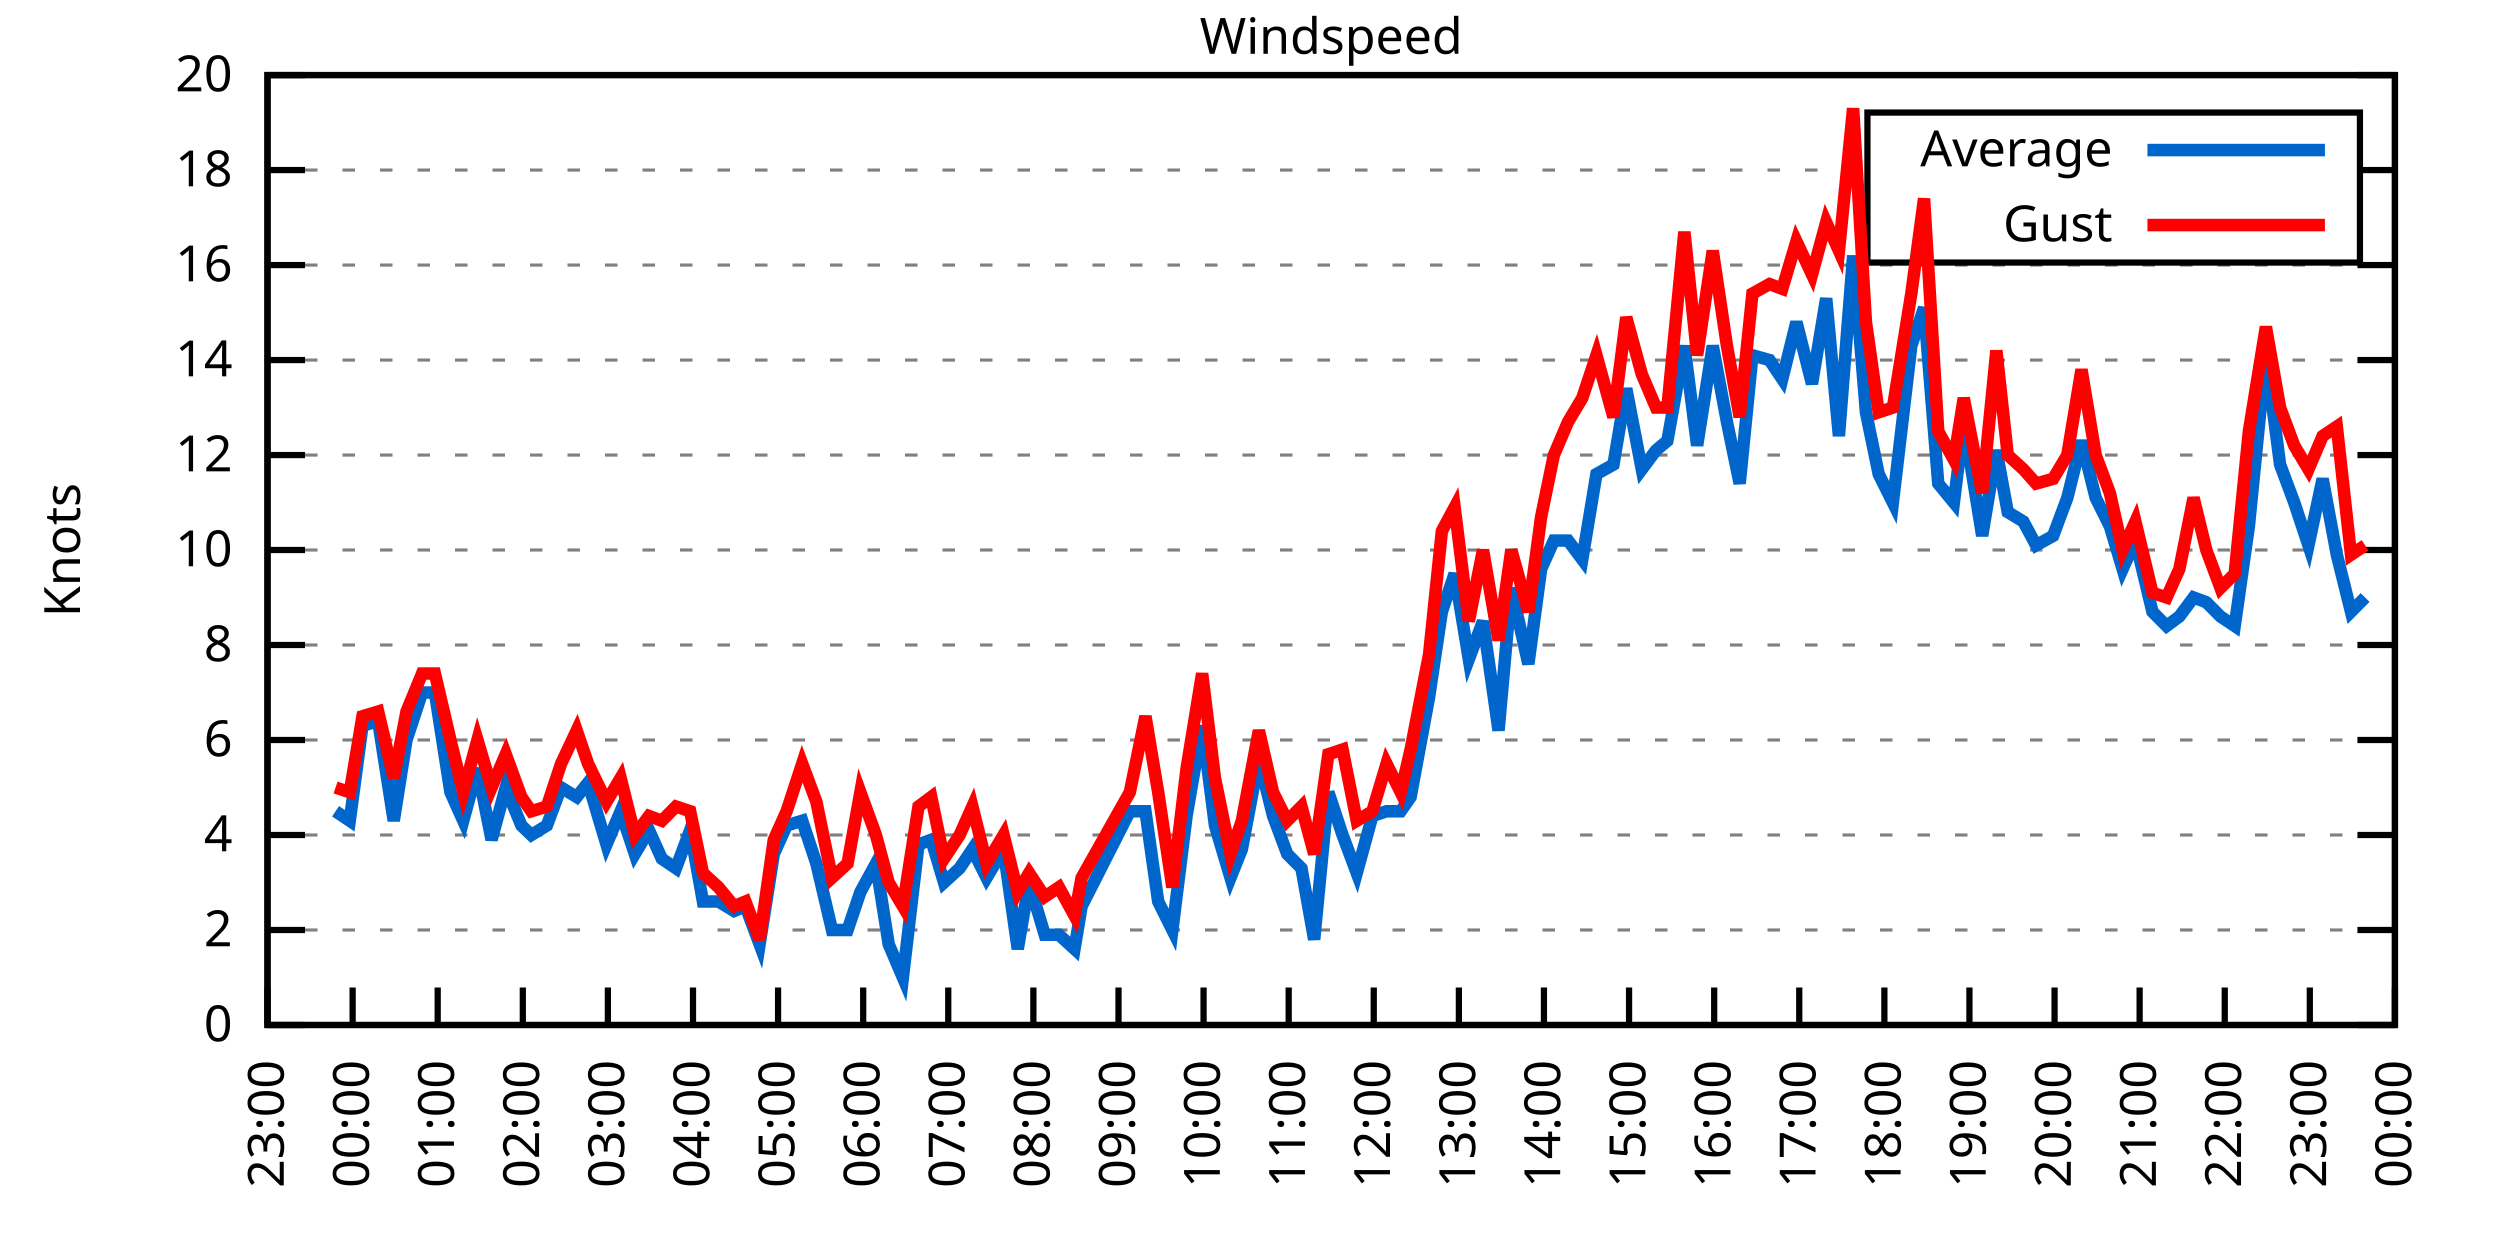
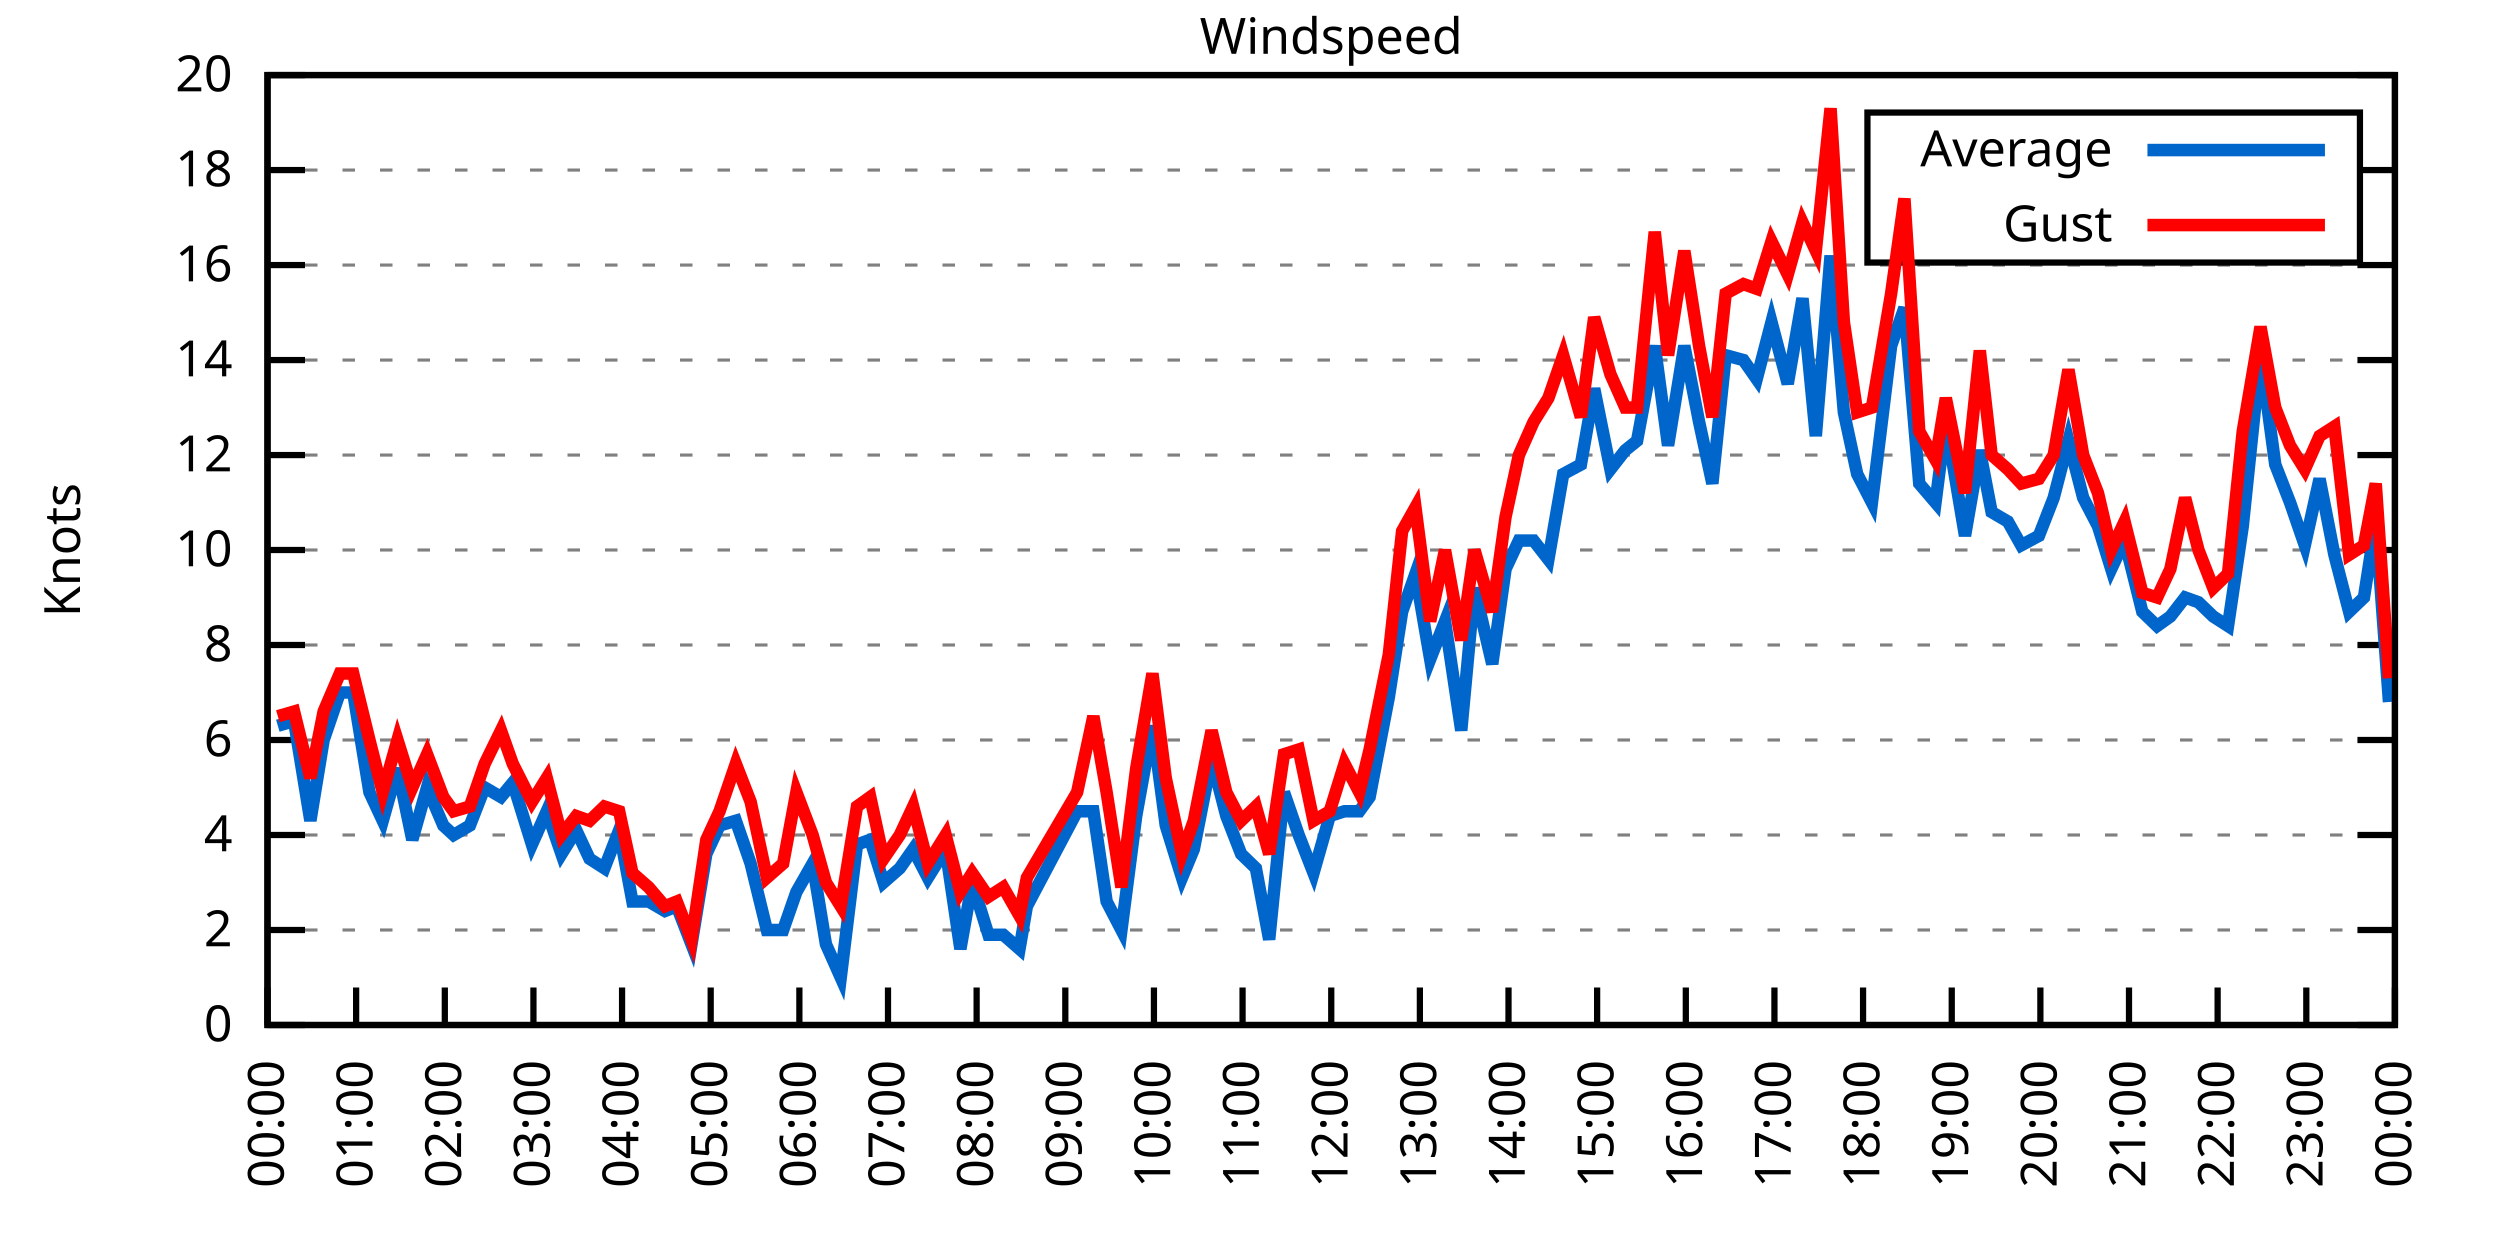
<svg xmlns="http://www.w3.org/2000/svg" xmlns:xlink="http://www.w3.org/1999/xlink" width="400" height="200" viewBox="0 0 400 200">
  <g id="gnuplot_canvas">
    <rect x="0" y="0" width="400" height="200" fill="none" />
    <defs>
      <circle id="gpDot" r="0.5" stroke-width="0.5" stroke="currentColor" />
      <path id="gpPt0" stroke-width="0.333" stroke="currentColor" d="M-1,0 h2 M0,-1 v2" />
      <path id="gpPt1" stroke-width="0.333" stroke="currentColor" d="M-1,-1 L1,1 M1,-1 L-1,1" />
      <path id="gpPt2" stroke-width="0.333" stroke="currentColor" d="M-1,0 L1,0 M0,-1 L0,1 M-1,-1 L1,1 M-1,1 L1,-1" />
      <rect id="gpPt3" stroke-width="0.333" stroke="currentColor" x="-1" y="-1" width="2" height="2" />
      <rect id="gpPt4" stroke-width="0.333" stroke="currentColor" fill="currentColor" x="-1" y="-1" width="2" height="2" />
      <circle id="gpPt5" stroke-width="0.333" stroke="currentColor" cx="0" cy="0" r="1" />
      <use xlink:href="#gpPt5" id="gpPt6" fill="currentColor" stroke="none" />
      <path id="gpPt7" stroke-width="0.333" stroke="currentColor" d="M0,-1.33 L-1.33,0.67 L1.33,0.67 z" />
      <use xlink:href="#gpPt7" id="gpPt8" fill="currentColor" stroke="none" />
      <use xlink:href="#gpPt7" id="gpPt9" stroke="currentColor" transform="rotate(180)" />
      <use xlink:href="#gpPt9" id="gpPt10" fill="currentColor" stroke="none" />
      <use xlink:href="#gpPt3" id="gpPt11" stroke="currentColor" transform="rotate(45)" />
      <use xlink:href="#gpPt11" id="gpPt12" fill="currentColor" stroke="none" />
      <path id="gpPt13" stroke-width="0.333" stroke="currentColor" d="M0,1.330 L1.265,0.411 L0.782,-1.067 L-0.782,-1.076 L-1.265,0.411 z" />
      <use xlink:href="#gpPt13" id="gpPt14" fill="currentColor" stroke="none" />
      <filter id="textbox" filterUnits="objectBoundingBox" x="0" y="0" height="1" width="1">
        <feFlood flood-color="white" flood-opacity="1" result="bgnd" />
        <feComposite in="SourceGraphic" in2="bgnd" operator="atop" />
      </filter>
      <filter id="greybox" filterUnits="objectBoundingBox" x="0" y="0" height="1" width="1">
        <feFlood flood-color="lightgrey" flood-opacity="1" result="grey" />
        <feComposite in="SourceGraphic" in2="grey" operator="atop" />
      </filter>
    </defs>
    <g fill="none" color="white" stroke="currentColor" stroke-width="1.00" stroke-linecap="butt" stroke-linejoin="miter">
</g>
    <g fill="none" color="black" stroke="currentColor" stroke-width="1.00" stroke-linecap="butt" stroke-linejoin="miter">
      <g stroke="none" shape-rendering="crispEdges">
        <polygon fill="rgb(255, 255, 255)" points="42.80,164.00 383.18,164.00 383.18,12.02 42.80,12.02 " />
      </g>
    </g>
    <g fill="none" color="black" stroke="currentColor" stroke-width="1.00" stroke-linecap="butt" stroke-linejoin="miter">
</g>
    <g fill="none" color="black" stroke="black" stroke-width="0.50" stroke-linecap="butt" stroke-linejoin="miter">
</g>
    <g fill="none" color="gray" stroke="currentColor" stroke-width="0.50" stroke-linecap="butt" stroke-linejoin="miter">
      <path stroke="gray" stroke-dasharray="2,4" class="gridline" d="M42.80,164.00 L383.19,164.00  " />
    </g>
    <g fill="none" color="gray" stroke="gray" stroke-width="1.00" stroke-linecap="butt" stroke-linejoin="miter">
</g>
    <g fill="none" color="black" stroke="currentColor" stroke-width="1.00" stroke-linecap="butt" stroke-linejoin="miter">
      <path stroke="black" d="M42.80,164.00 L48.80,164.00 M383.19,164.00 L377.19,164.00  " />
      <g transform="translate(37.20,166.60)" stroke="none" fill="black" font-family="Sans" font-size="8.00" text-anchor="end">
        <text>
          <tspan font-family="Sans"> 0</tspan>
        </text>
      </g>
    </g>
    <g fill="none" color="black" stroke="currentColor" stroke-width="1.00" stroke-linecap="butt" stroke-linejoin="miter">
</g>
    <g fill="none" color="black" stroke="black" stroke-width="0.50" stroke-linecap="butt" stroke-linejoin="miter">
</g>
    <g fill="none" color="gray" stroke="currentColor" stroke-width="0.50" stroke-linecap="butt" stroke-linejoin="miter">
      <path stroke="gray" stroke-dasharray="2,4" class="gridline" d="M42.80,148.80 L383.19,148.80  " />
    </g>
    <g fill="none" color="gray" stroke="gray" stroke-width="1.00" stroke-linecap="butt" stroke-linejoin="miter">
</g>
    <g fill="none" color="black" stroke="currentColor" stroke-width="1.00" stroke-linecap="butt" stroke-linejoin="miter">
      <path stroke="black" d="M42.80,148.80 L48.80,148.80 M383.19,148.80 L377.19,148.80  " />
      <g transform="translate(37.20,151.40)" stroke="none" fill="black" font-family="Sans" font-size="8.00" text-anchor="end">
        <text>
          <tspan font-family="Sans"> 2</tspan>
        </text>
      </g>
    </g>
    <g fill="none" color="black" stroke="currentColor" stroke-width="1.00" stroke-linecap="butt" stroke-linejoin="miter">
</g>
    <g fill="none" color="black" stroke="black" stroke-width="0.50" stroke-linecap="butt" stroke-linejoin="miter">
</g>
    <g fill="none" color="gray" stroke="currentColor" stroke-width="0.50" stroke-linecap="butt" stroke-linejoin="miter">
      <path stroke="gray" stroke-dasharray="2,4" class="gridline" d="M42.80,133.60 L383.19,133.60  " />
    </g>
    <g fill="none" color="gray" stroke="gray" stroke-width="1.00" stroke-linecap="butt" stroke-linejoin="miter">
</g>
    <g fill="none" color="black" stroke="currentColor" stroke-width="1.00" stroke-linecap="butt" stroke-linejoin="miter">
      <path stroke="black" d="M42.80,133.60 L48.80,133.60 M383.19,133.60 L377.19,133.60  " />
      <g transform="translate(37.20,136.20)" stroke="none" fill="black" font-family="Sans" font-size="8.00" text-anchor="end">
        <text>
          <tspan font-family="Sans"> 4</tspan>
        </text>
      </g>
    </g>
    <g fill="none" color="black" stroke="currentColor" stroke-width="1.00" stroke-linecap="butt" stroke-linejoin="miter">
</g>
    <g fill="none" color="black" stroke="black" stroke-width="0.50" stroke-linecap="butt" stroke-linejoin="miter">
</g>
    <g fill="none" color="gray" stroke="currentColor" stroke-width="0.50" stroke-linecap="butt" stroke-linejoin="miter">
      <path stroke="gray" stroke-dasharray="2,4" class="gridline" d="M42.80,118.40 L383.19,118.40  " />
    </g>
    <g fill="none" color="gray" stroke="gray" stroke-width="1.00" stroke-linecap="butt" stroke-linejoin="miter">
</g>
    <g fill="none" color="black" stroke="currentColor" stroke-width="1.00" stroke-linecap="butt" stroke-linejoin="miter">
      <path stroke="black" d="M42.80,118.40 L48.80,118.40 M383.19,118.40 L377.19,118.40  " />
      <g transform="translate(37.20,121.00)" stroke="none" fill="black" font-family="Sans" font-size="8.00" text-anchor="end">
        <text>
          <tspan font-family="Sans"> 6</tspan>
        </text>
      </g>
    </g>
    <g fill="none" color="black" stroke="currentColor" stroke-width="1.00" stroke-linecap="butt" stroke-linejoin="miter">
</g>
    <g fill="none" color="black" stroke="black" stroke-width="0.50" stroke-linecap="butt" stroke-linejoin="miter">
</g>
    <g fill="none" color="gray" stroke="currentColor" stroke-width="0.50" stroke-linecap="butt" stroke-linejoin="miter">
      <path stroke="gray" stroke-dasharray="2,4" class="gridline" d="M42.80,103.20 L383.19,103.20  " />
    </g>
    <g fill="none" color="gray" stroke="gray" stroke-width="1.00" stroke-linecap="butt" stroke-linejoin="miter">
</g>
    <g fill="none" color="black" stroke="currentColor" stroke-width="1.00" stroke-linecap="butt" stroke-linejoin="miter">
      <path stroke="black" d="M42.80,103.20 L48.80,103.20 M383.19,103.20 L377.19,103.20  " />
      <g transform="translate(37.20,105.80)" stroke="none" fill="black" font-family="Sans" font-size="8.00" text-anchor="end">
        <text>
          <tspan font-family="Sans"> 8</tspan>
        </text>
      </g>
    </g>
    <g fill="none" color="black" stroke="currentColor" stroke-width="1.00" stroke-linecap="butt" stroke-linejoin="miter">
</g>
    <g fill="none" color="black" stroke="black" stroke-width="0.50" stroke-linecap="butt" stroke-linejoin="miter">
</g>
    <g fill="none" color="gray" stroke="currentColor" stroke-width="0.50" stroke-linecap="butt" stroke-linejoin="miter">
      <path stroke="gray" stroke-dasharray="2,4" class="gridline" d="M42.80,88.00 L383.19,88.00  " />
    </g>
    <g fill="none" color="gray" stroke="gray" stroke-width="1.00" stroke-linecap="butt" stroke-linejoin="miter">
</g>
    <g fill="none" color="black" stroke="currentColor" stroke-width="1.00" stroke-linecap="butt" stroke-linejoin="miter">
      <path stroke="black" d="M42.80,88.00 L48.80,88.00 M383.19,88.00 L377.19,88.00  " />
      <g transform="translate(37.20,90.60)" stroke="none" fill="black" font-family="Sans" font-size="8.00" text-anchor="end">
        <text>
          <tspan font-family="Sans"> 10</tspan>
        </text>
      </g>
    </g>
    <g fill="none" color="black" stroke="currentColor" stroke-width="1.00" stroke-linecap="butt" stroke-linejoin="miter">
</g>
    <g fill="none" color="black" stroke="black" stroke-width="0.50" stroke-linecap="butt" stroke-linejoin="miter">
</g>
    <g fill="none" color="gray" stroke="currentColor" stroke-width="0.50" stroke-linecap="butt" stroke-linejoin="miter">
      <path stroke="gray" stroke-dasharray="2,4" class="gridline" d="M42.80,72.81 L383.19,72.81  " />
    </g>
    <g fill="none" color="gray" stroke="gray" stroke-width="1.00" stroke-linecap="butt" stroke-linejoin="miter">
</g>
    <g fill="none" color="black" stroke="currentColor" stroke-width="1.00" stroke-linecap="butt" stroke-linejoin="miter">
      <path stroke="black" d="M42.80,72.81 L48.80,72.81 M383.19,72.81 L377.19,72.81  " />
      <g transform="translate(37.20,75.41)" stroke="none" fill="black" font-family="Sans" font-size="8.00" text-anchor="end">
        <text>
          <tspan font-family="Sans"> 12</tspan>
        </text>
      </g>
    </g>
    <g fill="none" color="black" stroke="currentColor" stroke-width="1.00" stroke-linecap="butt" stroke-linejoin="miter">
</g>
    <g fill="none" color="black" stroke="black" stroke-width="0.50" stroke-linecap="butt" stroke-linejoin="miter">
</g>
    <g fill="none" color="gray" stroke="currentColor" stroke-width="0.50" stroke-linecap="butt" stroke-linejoin="miter">
      <path stroke="gray" stroke-dasharray="2,4" class="gridline" d="M42.80,57.61 L383.19,57.61  " />
    </g>
    <g fill="none" color="gray" stroke="gray" stroke-width="1.00" stroke-linecap="butt" stroke-linejoin="miter">
</g>
    <g fill="none" color="black" stroke="currentColor" stroke-width="1.00" stroke-linecap="butt" stroke-linejoin="miter">
      <path stroke="black" d="M42.80,57.61 L48.80,57.61 M383.19,57.61 L377.19,57.61  " />
      <g transform="translate(37.20,60.21)" stroke="none" fill="black" font-family="Sans" font-size="8.00" text-anchor="end">
        <text>
          <tspan font-family="Sans"> 14</tspan>
        </text>
      </g>
    </g>
    <g fill="none" color="black" stroke="currentColor" stroke-width="1.00" stroke-linecap="butt" stroke-linejoin="miter">
</g>
    <g fill="none" color="black" stroke="black" stroke-width="0.50" stroke-linecap="butt" stroke-linejoin="miter">
</g>
    <g fill="none" color="gray" stroke="currentColor" stroke-width="0.50" stroke-linecap="butt" stroke-linejoin="miter">
      <path stroke="gray" stroke-dasharray="2,4" class="gridline" d="M42.80,42.41 L383.19,42.41  " />
    </g>
    <g fill="none" color="gray" stroke="gray" stroke-width="1.00" stroke-linecap="butt" stroke-linejoin="miter">
</g>
    <g fill="none" color="black" stroke="currentColor" stroke-width="1.00" stroke-linecap="butt" stroke-linejoin="miter">
      <path stroke="black" d="M42.80,42.41 L48.80,42.41 M383.19,42.41 L377.19,42.41  " />
      <g transform="translate(37.20,45.01)" stroke="none" fill="black" font-family="Sans" font-size="8.00" text-anchor="end">
        <text>
          <tspan font-family="Sans"> 16</tspan>
        </text>
      </g>
    </g>
    <g fill="none" color="black" stroke="currentColor" stroke-width="1.00" stroke-linecap="butt" stroke-linejoin="miter">
</g>
    <g fill="none" color="black" stroke="black" stroke-width="0.50" stroke-linecap="butt" stroke-linejoin="miter">
</g>
    <g fill="none" color="gray" stroke="currentColor" stroke-width="0.50" stroke-linecap="butt" stroke-linejoin="miter">
      <path stroke="gray" stroke-dasharray="2,4" class="gridline" d="M42.80,27.21 L298.79,27.21 M377.59,27.21 L383.19,27.21  " />
    </g>
    <g fill="none" color="gray" stroke="gray" stroke-width="1.00" stroke-linecap="butt" stroke-linejoin="miter">
</g>
    <g fill="none" color="black" stroke="currentColor" stroke-width="1.00" stroke-linecap="butt" stroke-linejoin="miter">
      <path stroke="black" d="M42.80,27.21 L48.80,27.21 M383.19,27.21 L377.19,27.21  " />
      <g transform="translate(37.20,29.81)" stroke="none" fill="black" font-family="Sans" font-size="8.00" text-anchor="end">
        <text>
          <tspan font-family="Sans"> 18</tspan>
        </text>
      </g>
    </g>
    <g fill="none" color="black" stroke="currentColor" stroke-width="1.00" stroke-linecap="butt" stroke-linejoin="miter">
</g>
    <g fill="none" color="black" stroke="black" stroke-width="0.50" stroke-linecap="butt" stroke-linejoin="miter">
</g>
    <g fill="none" color="gray" stroke="currentColor" stroke-width="0.50" stroke-linecap="butt" stroke-linejoin="miter">
      <path stroke="gray" stroke-dasharray="2,4" class="gridline" d="M42.80,12.01 L383.19,12.01  " />
    </g>
    <g fill="none" color="gray" stroke="gray" stroke-width="1.00" stroke-linecap="butt" stroke-linejoin="miter">
</g>
    <g fill="none" color="black" stroke="currentColor" stroke-width="1.00" stroke-linecap="butt" stroke-linejoin="miter">
      <path stroke="black" d="M42.80,12.01 L48.80,12.01 M383.19,12.01 L377.19,12.01  " />
      <g transform="translate(37.20,14.61)" stroke="none" fill="black" font-family="Sans" font-size="8.00" text-anchor="end">
        <text>
          <tspan font-family="Sans"> 20</tspan>
        </text>
      </g>
    </g>
    <g fill="none" color="black" stroke="currentColor" stroke-width="1.00" stroke-linecap="butt" stroke-linejoin="miter">
      <path stroke="black" d="M42.80,164.00 L42.80,158.00  " />
      <g transform="translate(45.40,169.60) rotate(270.00)" stroke="none" fill="black" font-family="Sans" font-size="8.00" text-anchor="end">
        <text>
-           <tspan font-family="Sans">23:00</tspan>
-         </text>
-       </g>
-     </g>
-     <g fill="none" color="black" stroke="currentColor" stroke-width="1.00" stroke-linecap="butt" stroke-linejoin="miter">
-       <path stroke="black" d="M56.42,164.00 L56.42,158.00  " />
-       <g transform="translate(59.02,169.60) rotate(270.00)" stroke="none" fill="black" font-family="Sans" font-size="8.00" text-anchor="end">
-         <text>
          <tspan font-family="Sans">00:00</tspan>
        </text>
      </g>
    </g>
    <g fill="none" color="black" stroke="currentColor" stroke-width="1.00" stroke-linecap="butt" stroke-linejoin="miter">
-       <path stroke="black" d="M70.03,164.00 L70.03,158.00  " />
-       <g transform="translate(72.63,169.60) rotate(270.00)" stroke="none" fill="black" font-family="Sans" font-size="8.00" text-anchor="end">
+       <path stroke="black" d="M56.98,164.00 L56.98,158.00  " />
+       <g transform="translate(59.58,169.60) rotate(270.00)" stroke="none" fill="black" font-family="Sans" font-size="8.00" text-anchor="end">
        <text>
          <tspan font-family="Sans">01:00</tspan>
        </text>
      </g>
    </g>
    <g fill="none" color="black" stroke="currentColor" stroke-width="1.00" stroke-linecap="butt" stroke-linejoin="miter">
-       <path stroke="black" d="M83.65,164.00 L83.65,158.00  " />
-       <g transform="translate(86.25,169.60) rotate(270.00)" stroke="none" fill="black" font-family="Sans" font-size="8.00" text-anchor="end">
+       <path stroke="black" d="M71.17,164.00 L71.17,158.00  " />
+       <g transform="translate(73.77,169.60) rotate(270.00)" stroke="none" fill="black" font-family="Sans" font-size="8.00" text-anchor="end">
        <text>
          <tspan font-family="Sans">02:00</tspan>
        </text>
      </g>
    </g>
    <g fill="none" color="black" stroke="currentColor" stroke-width="1.00" stroke-linecap="butt" stroke-linejoin="miter">
-       <path stroke="black" d="M97.26,164.00 L97.26,158.00  " />
-       <g transform="translate(99.86,169.60) rotate(270.00)" stroke="none" fill="black" font-family="Sans" font-size="8.00" text-anchor="end">
+       <path stroke="black" d="M85.35,164.00 L85.35,158.00  " />
+       <g transform="translate(87.95,169.60) rotate(270.00)" stroke="none" fill="black" font-family="Sans" font-size="8.00" text-anchor="end">
        <text>
          <tspan font-family="Sans">03:00</tspan>
        </text>
      </g>
    </g>
    <g fill="none" color="black" stroke="currentColor" stroke-width="1.00" stroke-linecap="butt" stroke-linejoin="miter">
-       <path stroke="black" d="M110.88,164.00 L110.88,158.00  " />
-       <g transform="translate(113.48,169.60) rotate(270.00)" stroke="none" fill="black" font-family="Sans" font-size="8.00" text-anchor="end">
+       <path stroke="black" d="M99.53,164.00 L99.53,158.00  " />
+       <g transform="translate(102.13,169.60) rotate(270.00)" stroke="none" fill="black" font-family="Sans" font-size="8.00" text-anchor="end">
        <text>
          <tspan font-family="Sans">04:00</tspan>
        </text>
      </g>
    </g>
    <g fill="none" color="black" stroke="currentColor" stroke-width="1.00" stroke-linecap="butt" stroke-linejoin="miter">
-       <path stroke="black" d="M124.49,164.00 L124.49,158.00  " />
-       <g transform="translate(127.09,169.60) rotate(270.00)" stroke="none" fill="black" font-family="Sans" font-size="8.00" text-anchor="end">
+       <path stroke="black" d="M113.71,164.00 L113.71,158.00  " />
+       <g transform="translate(116.31,169.60) rotate(270.00)" stroke="none" fill="black" font-family="Sans" font-size="8.00" text-anchor="end">
        <text>
          <tspan font-family="Sans">05:00</tspan>
        </text>
      </g>
    </g>
    <g fill="none" color="black" stroke="currentColor" stroke-width="1.00" stroke-linecap="butt" stroke-linejoin="miter">
-       <path stroke="black" d="M138.11,164.00 L138.11,158.00  " />
-       <g transform="translate(140.71,169.60) rotate(270.00)" stroke="none" fill="black" font-family="Sans" font-size="8.00" text-anchor="end">
+       <path stroke="black" d="M127.90,164.00 L127.90,158.00  " />
+       <g transform="translate(130.50,169.60) rotate(270.00)" stroke="none" fill="black" font-family="Sans" font-size="8.00" text-anchor="end">
        <text>
          <tspan font-family="Sans">06:00</tspan>
        </text>
      </g>
    </g>
    <g fill="none" color="black" stroke="currentColor" stroke-width="1.00" stroke-linecap="butt" stroke-linejoin="miter">
-       <path stroke="black" d="M151.72,164.00 L151.72,158.00  " />
-       <g transform="translate(154.32,169.60) rotate(270.00)" stroke="none" fill="black" font-family="Sans" font-size="8.00" text-anchor="end">
+       <path stroke="black" d="M142.08,164.00 L142.08,158.00  " />
+       <g transform="translate(144.68,169.60) rotate(270.00)" stroke="none" fill="black" font-family="Sans" font-size="8.00" text-anchor="end">
        <text>
          <tspan font-family="Sans">07:00</tspan>
        </text>
      </g>
    </g>
    <g fill="none" color="black" stroke="currentColor" stroke-width="1.00" stroke-linecap="butt" stroke-linejoin="miter">
-       <path stroke="black" d="M165.34,164.00 L165.34,158.00  " />
-       <g transform="translate(167.94,169.60) rotate(270.00)" stroke="none" fill="black" font-family="Sans" font-size="8.00" text-anchor="end">
+       <path stroke="black" d="M156.26,164.00 L156.26,158.00  " />
+       <g transform="translate(158.86,169.60) rotate(270.00)" stroke="none" fill="black" font-family="Sans" font-size="8.00" text-anchor="end">
        <text>
          <tspan font-family="Sans">08:00</tspan>
        </text>
      </g>
    </g>
    <g fill="none" color="black" stroke="currentColor" stroke-width="1.00" stroke-linecap="butt" stroke-linejoin="miter">
-       <path stroke="black" d="M178.96,164.00 L178.96,158.00  " />
-       <g transform="translate(181.56,169.60) rotate(270.00)" stroke="none" fill="black" font-family="Sans" font-size="8.00" text-anchor="end">
+       <path stroke="black" d="M170.45,164.00 L170.45,158.00  " />
+       <g transform="translate(173.05,169.60) rotate(270.00)" stroke="none" fill="black" font-family="Sans" font-size="8.00" text-anchor="end">
        <text>
          <tspan font-family="Sans">09:00</tspan>
        </text>
      </g>
    </g>
    <g fill="none" color="black" stroke="currentColor" stroke-width="1.00" stroke-linecap="butt" stroke-linejoin="miter">
-       <path stroke="black" d="M192.57,164.00 L192.57,158.00  " />
-       <g transform="translate(195.17,169.60) rotate(270.00)" stroke="none" fill="black" font-family="Sans" font-size="8.00" text-anchor="end">
+       <path stroke="black" d="M184.63,164.00 L184.63,158.00  " />
+       <g transform="translate(187.23,169.60) rotate(270.00)" stroke="none" fill="black" font-family="Sans" font-size="8.00" text-anchor="end">
        <text>
          <tspan font-family="Sans">10:00</tspan>
        </text>
      </g>
    </g>
    <g fill="none" color="black" stroke="currentColor" stroke-width="1.00" stroke-linecap="butt" stroke-linejoin="miter">
-       <path stroke="black" d="M206.19,164.00 L206.19,158.00  " />
-       <g transform="translate(208.79,169.60) rotate(270.00)" stroke="none" fill="black" font-family="Sans" font-size="8.00" text-anchor="end">
+       <path stroke="black" d="M198.81,164.00 L198.81,158.00  " />
+       <g transform="translate(201.41,169.60) rotate(270.00)" stroke="none" fill="black" font-family="Sans" font-size="8.00" text-anchor="end">
        <text>
          <tspan font-family="Sans">11:00</tspan>
        </text>
      </g>
    </g>
    <g fill="none" color="black" stroke="currentColor" stroke-width="1.00" stroke-linecap="butt" stroke-linejoin="miter">
-       <path stroke="black" d="M219.80,164.00 L219.80,158.00  " />
-       <g transform="translate(222.40,169.60) rotate(270.00)" stroke="none" fill="black" font-family="Sans" font-size="8.00" text-anchor="end">
+       <path stroke="black" d="M213.00,164.00 L213.00,158.00  " />
+       <g transform="translate(215.60,169.60) rotate(270.00)" stroke="none" fill="black" font-family="Sans" font-size="8.00" text-anchor="end">
        <text>
          <tspan font-family="Sans">12:00</tspan>
        </text>
      </g>
    </g>
    <g fill="none" color="black" stroke="currentColor" stroke-width="1.00" stroke-linecap="butt" stroke-linejoin="miter">
-       <path stroke="black" d="M233.42,164.00 L233.42,158.00  " />
-       <g transform="translate(236.02,169.60) rotate(270.00)" stroke="none" fill="black" font-family="Sans" font-size="8.00" text-anchor="end">
+       <path stroke="black" d="M227.18,164.00 L227.18,158.00  " />
+       <g transform="translate(229.78,169.60) rotate(270.00)" stroke="none" fill="black" font-family="Sans" font-size="8.00" text-anchor="end">
        <text>
          <tspan font-family="Sans">13:00</tspan>
        </text>
      </g>
    </g>
    <g fill="none" color="black" stroke="currentColor" stroke-width="1.00" stroke-linecap="butt" stroke-linejoin="miter">
-       <path stroke="black" d="M247.03,164.00 L247.03,158.00  " />
-       <g transform="translate(249.63,169.60) rotate(270.00)" stroke="none" fill="black" font-family="Sans" font-size="8.00" text-anchor="end">
+       <path stroke="black" d="M241.36,164.00 L241.36,158.00  " />
+       <g transform="translate(243.96,169.60) rotate(270.00)" stroke="none" fill="black" font-family="Sans" font-size="8.00" text-anchor="end">
        <text>
          <tspan font-family="Sans">14:00</tspan>
        </text>
      </g>
    </g>
    <g fill="none" color="black" stroke="currentColor" stroke-width="1.00" stroke-linecap="butt" stroke-linejoin="miter">
-       <path stroke="black" d="M260.65,164.00 L260.65,158.00  " />
-       <g transform="translate(263.25,169.60) rotate(270.00)" stroke="none" fill="black" font-family="Sans" font-size="8.00" text-anchor="end">
+       <path stroke="black" d="M255.54,164.00 L255.54,158.00  " />
+       <g transform="translate(258.14,169.60) rotate(270.00)" stroke="none" fill="black" font-family="Sans" font-size="8.00" text-anchor="end">
        <text>
          <tspan font-family="Sans">15:00</tspan>
        </text>
      </g>
    </g>
    <g fill="none" color="black" stroke="currentColor" stroke-width="1.00" stroke-linecap="butt" stroke-linejoin="miter">
-       <path stroke="black" d="M274.27,164.00 L274.27,158.00  " />
-       <g transform="translate(276.87,169.60) rotate(270.00)" stroke="none" fill="black" font-family="Sans" font-size="8.00" text-anchor="end">
+       <path stroke="black" d="M269.73,164.00 L269.73,158.00  " />
+       <g transform="translate(272.33,169.60) rotate(270.00)" stroke="none" fill="black" font-family="Sans" font-size="8.00" text-anchor="end">
        <text>
          <tspan font-family="Sans">16:00</tspan>
        </text>
      </g>
    </g>
    <g fill="none" color="black" stroke="currentColor" stroke-width="1.00" stroke-linecap="butt" stroke-linejoin="miter">
-       <path stroke="black" d="M287.88,164.00 L287.88,158.00  " />
-       <g transform="translate(290.48,169.60) rotate(270.00)" stroke="none" fill="black" font-family="Sans" font-size="8.00" text-anchor="end">
+       <path stroke="black" d="M283.91,164.00 L283.91,158.00  " />
+       <g transform="translate(286.51,169.60) rotate(270.00)" stroke="none" fill="black" font-family="Sans" font-size="8.00" text-anchor="end">
        <text>
          <tspan font-family="Sans">17:00</tspan>
        </text>
      </g>
    </g>
    <g fill="none" color="black" stroke="currentColor" stroke-width="1.00" stroke-linecap="butt" stroke-linejoin="miter">
-       <path stroke="black" d="M301.50,164.00 L301.50,158.00  " />
-       <g transform="translate(304.10,169.60) rotate(270.00)" stroke="none" fill="black" font-family="Sans" font-size="8.00" text-anchor="end">
+       <path stroke="black" d="M298.09,164.00 L298.09,158.00  " />
+       <g transform="translate(300.69,169.60) rotate(270.00)" stroke="none" fill="black" font-family="Sans" font-size="8.00" text-anchor="end">
        <text>
          <tspan font-family="Sans">18:00</tspan>
        </text>
      </g>
    </g>
    <g fill="none" color="black" stroke="currentColor" stroke-width="1.00" stroke-linecap="butt" stroke-linejoin="miter">
-       <path stroke="black" d="M315.11,164.00 L315.11,158.00  " />
-       <g transform="translate(317.71,169.60) rotate(270.00)" stroke="none" fill="black" font-family="Sans" font-size="8.00" text-anchor="end">
+       <path stroke="black" d="M312.28,164.00 L312.28,158.00  " />
+       <g transform="translate(314.88,169.60) rotate(270.00)" stroke="none" fill="black" font-family="Sans" font-size="8.00" text-anchor="end">
        <text>
          <tspan font-family="Sans">19:00</tspan>
        </text>
      </g>
    </g>
    <g fill="none" color="black" stroke="currentColor" stroke-width="1.00" stroke-linecap="butt" stroke-linejoin="miter">
-       <path stroke="black" d="M328.73,164.00 L328.73,158.00  " />
-       <g transform="translate(331.33,169.60) rotate(270.00)" stroke="none" fill="black" font-family="Sans" font-size="8.00" text-anchor="end">
+       <path stroke="black" d="M326.46,164.00 L326.46,158.00  " />
+       <g transform="translate(329.06,169.60) rotate(270.00)" stroke="none" fill="black" font-family="Sans" font-size="8.00" text-anchor="end">
        <text>
          <tspan font-family="Sans">20:00</tspan>
        </text>
      </g>
    </g>
    <g fill="none" color="black" stroke="currentColor" stroke-width="1.00" stroke-linecap="butt" stroke-linejoin="miter">
-       <path stroke="black" d="M342.34,164.00 L342.34,158.00  " />
-       <g transform="translate(344.94,169.60) rotate(270.00)" stroke="none" fill="black" font-family="Sans" font-size="8.00" text-anchor="end">
+       <path stroke="black" d="M340.64,164.00 L340.64,158.00  " />
+       <g transform="translate(343.24,169.60) rotate(270.00)" stroke="none" fill="black" font-family="Sans" font-size="8.00" text-anchor="end">
        <text>
          <tspan font-family="Sans">21:00</tspan>
        </text>
      </g>
    </g>
    <g fill="none" color="black" stroke="currentColor" stroke-width="1.00" stroke-linecap="butt" stroke-linejoin="miter">
-       <path stroke="black" d="M355.96,164.00 L355.96,158.00  " />
-       <g transform="translate(358.56,169.60) rotate(270.00)" stroke="none" fill="black" font-family="Sans" font-size="8.00" text-anchor="end">
+       <path stroke="black" d="M354.82,164.00 L354.82,158.00  " />
+       <g transform="translate(357.42,169.60) rotate(270.00)" stroke="none" fill="black" font-family="Sans" font-size="8.00" text-anchor="end">
        <text>
          <tspan font-family="Sans">22:00</tspan>
        </text>
      </g>
    </g>
    <g fill="none" color="black" stroke="currentColor" stroke-width="1.00" stroke-linecap="butt" stroke-linejoin="miter">
-       <path stroke="black" d="M369.57,164.00 L369.57,158.00  " />
-       <g transform="translate(372.17,169.60) rotate(270.00)" stroke="none" fill="black" font-family="Sans" font-size="8.00" text-anchor="end">
+       <path stroke="black" d="M369.01,164.00 L369.01,158.00  " />
+       <g transform="translate(371.61,169.60) rotate(270.00)" stroke="none" fill="black" font-family="Sans" font-size="8.00" text-anchor="end">
        <text>
          <tspan font-family="Sans">23:00</tspan>
        </text>
      </g>
    </g>
    <g fill="none" color="black" stroke="currentColor" stroke-width="1.00" stroke-linecap="butt" stroke-linejoin="miter">
      <path stroke="black" d="M383.19,164.00 L383.19,158.00  " />
      <g transform="translate(385.79,169.60) rotate(270.00)" stroke="none" fill="black" font-family="Sans" font-size="8.00" text-anchor="end">
        <text>
          <tspan font-family="Sans">00:00</tspan>
        </text>
      </g>
    </g>
    <g fill="none" color="black" stroke="currentColor" stroke-width="1.00" stroke-linecap="butt" stroke-linejoin="miter">
</g>
    <g fill="none" color="black" stroke="currentColor" stroke-width="1.00" stroke-linecap="butt" stroke-linejoin="miter">
      <path stroke="black" d="M42.80,12.01 L42.80,164.00 L383.19,164.00 L383.19,12.01 L42.80,12.01 Z  " />
    </g>
    <g fill="none" color="black" stroke="currentColor" stroke-width="1.00" stroke-linecap="butt" stroke-linejoin="miter">
</g>
    <g fill="none" color="black" stroke="currentColor" stroke-width="1.00" stroke-linecap="butt" stroke-linejoin="miter">
      <path stroke="black" d="M298.79,42.01 L298.79,18.01 L377.59,18.01 L377.59,42.01 L298.79,42.01 Z  " />
    </g>
    <g id="Windspeed_plot_1">
      <g fill="none" color="white" stroke="black" stroke-width="2.00" stroke-linecap="butt" stroke-linejoin="miter">
</g>
      <g fill="none" color="black" stroke="currentColor" stroke-width="2.00" stroke-linecap="butt" stroke-linejoin="miter">
        <g transform="translate(337.99,26.61)" stroke="none" fill="black" font-family="Sans" font-size="8.00" text-anchor="end">
          <text>
            <tspan font-family="Sans">Average</tspan>
          </text>
        </g>
      </g>
      <g fill="none" color="black" stroke="currentColor" stroke-width="2.00" stroke-linecap="butt" stroke-linejoin="miter">
-         <path stroke="rgb(  0, 102, 204)" d="M343.59,24.01 L371.99,24.01 M53.69,129.80 L55.96,131.32 L58.00,116.12 L60.50,115.36 L63.00,131.32 L65.04,118.40   L67.54,110.80 L69.58,110.80 L72.07,126.76 L74.12,131.32 L76.39,122.96 L78.65,134.36 L80.92,126.00 L83.42,132.08   L85.01,133.60 L87.50,132.08 L89.77,126.00 L92.27,127.52 L94.09,125.24 L97.04,135.12 L99.30,129.80 L101.57,136.64   L103.84,132.84 L105.89,137.40 L108.15,138.92 L110.42,132.84 L112.47,144.24 L114.96,144.24 L117.46,145.76 L119.27,145.00   L121.54,151.08 L123.81,136.64 L125.86,132.08 L128.35,131.32 L130.62,138.16 L133.12,148.80 L135.61,148.80 L137.66,142.72   L140.15,138.16 L142.19,151.08 L144.46,156.40 L146.96,135.12 L149.00,134.36 L151.04,141.20 L153.54,138.92 L155.58,135.88   L157.85,140.44 L160.57,135.88 L162.84,151.84 L164.66,141.20 L167.16,149.56 L169.43,149.56 L171.92,151.84 L173.06,145.00   L180.77,129.80 L183.27,129.80 L185.31,144.24 L187.58,148.80 L189.85,130.56 L192.34,116.12 L194.39,132.08 L196.88,140.44   L198.70,135.88 L201.42,121.44 L203.69,130.56 L205.96,136.64 L208.23,138.92 L210.27,150.32 L212.54,126.76 L214.81,133.60   L217.08,139.68 L219.58,130.56 L221.85,129.80 L224.11,129.80 L225.70,127.52 L228.65,111.56 L230.70,97.88 L232.74,91.80   L235.01,105.48 L237.28,99.40 L239.77,116.88 L241.81,94.08 L244.54,106.24 L246.58,91.04 L248.62,86.49 L250.89,86.49   L253.16,89.52 L255.43,75.85 L258.15,74.33 L260.20,62.17 L262.69,75.09 L264.96,72.05 L266.78,70.53 L269.50,55.33   L271.54,71.29 L274.04,55.33 L276.31,67.49 L278.35,77.37 L280.39,56.85 L283.12,57.61 L285.16,60.65 L287.43,51.53   L289.92,61.41 L292.19,47.73 L294.23,69.77 L296.50,40.89 L298.55,65.97 L300.59,75.85 L302.86,80.41 L305.81,55.33   L307.85,49.25 L310.12,77.37 L312.62,80.41 L314.20,67.49 L317.15,85.73 L319.42,72.05 L321.24,81.93 L323.74,83.45   L325.78,87.25 L328.50,85.73 L330.77,79.65 L333.04,70.53 L335.31,79.65 L337.58,84.21 L339.62,91.04 L341.66,86.49   L344.39,97.88 L346.65,100.16 L348.70,98.64 L350.97,95.60 L353.01,96.36 L355.28,98.64 L357.55,100.16 L359.82,84.21   L362.54,56.85 L364.81,74.33 L367.08,80.41 L369.35,87.25 L371.62,76.61 L373.89,88.76 L376.16,97.88 L378.42,95.60    " />
+         <path stroke="rgb(  0, 102, 204)" d="M343.59,24.01 L371.99,24.01 M44.45,116.12 L47.05,115.36 L49.66,131.32 L51.78,118.40 L54.38,110.80 L56.51,110.80   L59.11,126.76 L61.24,131.32 L63.60,122.96 L65.97,134.36 L68.33,126.00 L70.93,132.08 L72.58,133.60 L75.18,132.08   L77.55,126.00 L80.15,127.52 L82.04,125.24 L85.11,135.12 L87.48,129.80 L89.84,136.64 L92.20,132.84 L94.33,137.40   L96.70,138.92 L99.06,132.84 L101.19,144.24 L103.79,144.24 L106.39,145.76 L108.28,145.00 L110.64,151.08 L113.01,136.64   L115.13,132.08 L117.73,131.32 L120.10,138.16 L122.70,148.80 L125.30,148.80 L127.42,142.72 L130.02,138.16 L132.15,151.08   L134.52,156.40 L137.12,135.12 L139.24,134.36 L141.37,141.20 L143.97,138.92 L146.10,135.88 L148.46,140.44 L151.30,135.88   L153.66,151.84 L155.55,141.20 L158.15,149.56 L160.52,149.56 L163.12,151.84 L164.30,145.00 L172.34,129.80 L174.94,129.80   L177.06,144.24 L179.43,148.80 L181.79,130.56 L184.39,116.12 L186.52,132.08 L189.12,140.44 L191.01,135.88 L193.85,121.44   L196.21,130.56 L198.58,136.64 L200.94,138.92 L203.07,150.32 L205.43,126.76 L207.79,133.60 L210.16,139.68 L212.76,130.56   L215.12,129.80 L217.49,129.80 L219.14,127.52 L222.21,111.56 L224.34,97.88 L226.47,91.80 L228.83,105.48 L231.20,99.40   L233.80,116.88 L235.92,94.08 L238.76,106.24 L240.89,91.04 L243.02,86.49 L245.38,86.49 L247.74,89.52 L250.11,75.85   L252.94,74.33 L255.07,62.17 L257.67,75.09 L260.04,72.05 L261.93,70.53 L264.76,55.33 L266.89,71.29 L269.49,55.33   L271.85,67.49 L273.98,77.37 L276.11,56.85 L278.95,57.61 L281.07,60.65 L283.44,51.53 L286.04,61.41 L288.40,47.73   L290.53,69.77 L292.89,40.89 L295.02,65.97 L297.15,75.85 L299.51,80.41 L302.58,55.33 L304.71,49.25 L307.08,77.37   L309.68,80.41 L311.33,67.49 L314.40,85.73 L316.77,72.05 L318.66,81.93 L321.26,83.45 L323.39,87.25 L326.22,85.73   L328.59,79.65 L330.95,70.53 L333.31,79.65 L335.68,84.21 L337.80,91.04 L339.93,86.49 L342.77,97.88 L345.13,100.16   L347.26,98.64 L349.62,95.60 L351.75,96.36 L354.12,98.64 L356.48,100.16 L358.84,84.21 L361.68,56.85 L364.04,74.33   L366.41,80.41 L368.77,87.25 L371.13,76.61 L373.50,88.76 L375.86,97.88 L378.23,95.60 L380.12,83.45 L382.24,112.32    " />
      </g>
    </g>
    <g id="Windspeed_plot_2">
      <g fill="none" color="black" stroke="currentColor" stroke-width="2.00" stroke-linecap="butt" stroke-linejoin="miter">
        <g transform="translate(337.99,38.61)" stroke="none" fill="black" font-family="Sans" font-size="8.00" text-anchor="end">
          <text>
            <tspan font-family="Sans">Gust</tspan>
          </text>
        </g>
      </g>
      <g fill="none" color="black" stroke="currentColor" stroke-width="2.00" stroke-linecap="butt" stroke-linejoin="miter">
-         <path stroke="rgb(255,   0,   0)" d="M343.59,36.01 L371.99,36.01 M53.69,126.00 L55.96,126.76 L58.00,114.60 L60.50,113.84 L63.00,124.48 L65.04,113.84   L67.54,107.76 L69.58,107.76 L72.07,118.40 L74.12,126.76 L76.39,118.40 L78.65,126.00 L80.92,120.68 L83.42,127.52   L85.01,129.80 L87.50,129.04 L89.77,122.20 L92.27,116.88 L94.09,122.20 L97.04,128.28 L99.30,124.48 L101.57,133.60   L103.84,130.56 L105.89,131.32 L108.15,129.04 L110.42,129.80 L112.47,139.68 L114.96,141.96 L117.46,145.00 L119.27,144.24   L121.54,150.32 L123.81,134.36 L125.86,129.80 L128.35,122.20 L130.62,128.28 L133.12,140.44 L135.61,138.16 L137.66,126.76   L140.15,133.60 L142.19,141.20 L144.46,145.00 L146.96,129.04 L149.00,127.52 L151.04,137.40 L153.54,133.60 L155.58,129.04   L157.85,138.16 L160.57,133.60 L162.84,142.72 L164.66,139.68 L167.16,143.48 L169.43,141.96 L171.92,146.52 L173.06,140.44   L180.77,126.76 L183.27,114.60 L185.31,126.76 L187.58,141.96 L189.85,122.96 L192.34,107.76 L194.39,124.48 L196.88,136.64   L198.70,131.32 L201.42,116.88 L203.69,126.76 L205.96,131.32 L208.23,129.04 L210.27,136.64 L212.54,120.68 L214.81,119.92   L217.08,131.32 L219.58,129.80 L221.85,122.20 L224.11,126.76 L225.70,119.92 L228.65,104.72 L230.70,84.97 L232.74,81.17   L235.01,99.40 L237.28,88.00 L239.77,102.44 L241.81,88.00 L244.54,97.88 L246.58,82.69 L248.62,72.81 L250.89,67.49   L253.16,63.69 L255.43,56.85 L258.15,66.73 L260.20,50.77 L262.69,59.89 L264.96,65.21 L266.78,65.21 L269.50,37.09   L271.54,56.85 L274.04,40.13 L276.31,55.33 L278.35,66.73 L280.39,46.97 L283.12,45.45 L285.16,46.21 L287.43,38.61   L289.92,43.93 L292.19,35.57 L294.23,40.13 L296.50,17.33 L298.55,51.53 L300.59,65.97 L302.86,65.21 L305.81,46.97   L307.85,31.77 L310.12,69.01 L312.62,73.57 L314.20,63.69 L317.15,78.89 L319.42,56.09 L321.24,72.81 L323.74,75.09   L325.78,77.37 L328.50,76.61 L330.77,72.81 L333.04,59.13 L335.31,72.81 L337.58,78.89 L339.62,88.00 L341.66,83.45   L344.39,94.84 L346.65,95.60 L348.70,91.04 L350.97,79.65 L353.01,88.00 L355.28,94.08 L357.55,91.80 L359.82,69.01   L362.54,52.29 L364.81,65.21 L367.08,71.29 L369.35,75.09 L371.62,69.77 L373.89,68.25 L376.16,88.76 L378.42,87.25    " />
+         <path stroke="rgb(255,   0,   0)" d="M343.59,36.01 L371.99,36.01 M44.45,114.60 L47.05,113.84 L49.66,124.48 L51.78,113.84 L54.38,107.76 L56.51,107.76   L59.11,118.40 L61.24,126.76 L63.60,118.40 L65.97,126.00 L68.33,120.68 L70.93,127.52 L72.58,129.80 L75.18,129.04   L77.55,122.20 L80.15,116.88 L82.04,122.20 L85.11,128.28 L87.48,124.48 L89.84,133.60 L92.20,130.56 L94.33,131.32   L96.70,129.04 L99.06,129.80 L101.19,139.68 L103.79,141.96 L106.39,145.00 L108.28,144.24 L110.64,150.32 L113.01,134.36   L115.13,129.80 L117.73,122.20 L120.10,128.28 L122.70,140.44 L125.30,138.16 L127.42,126.76 L130.02,133.60 L132.15,141.20   L134.52,145.00 L137.12,129.04 L139.24,127.52 L141.37,137.40 L143.97,133.60 L146.10,129.04 L148.46,138.16 L151.30,133.60   L153.66,142.72 L155.55,139.68 L158.15,143.48 L160.52,141.96 L163.12,146.52 L164.30,140.44 L172.34,126.76 L174.94,114.60   L177.06,126.76 L179.43,141.96 L181.79,122.96 L184.39,107.76 L186.52,124.48 L189.12,136.64 L191.01,131.32 L193.85,116.88   L196.21,126.76 L198.58,131.32 L200.94,129.04 L203.07,136.64 L205.43,120.68 L207.79,119.92 L210.16,131.32 L212.76,129.80   L215.12,122.20 L217.49,126.76 L219.14,119.92 L222.21,104.72 L224.34,84.97 L226.47,81.17 L228.83,99.40 L231.20,88.00   L233.80,102.44 L235.92,88.00 L238.76,97.88 L240.89,82.69 L243.02,72.81 L245.38,67.49 L247.74,63.69 L250.11,56.85   L252.94,66.73 L255.07,50.77 L257.67,59.89 L260.04,65.21 L261.93,65.21 L264.76,37.09 L266.89,56.85 L269.49,40.13   L271.85,55.33 L273.98,66.73 L276.11,46.97 L278.95,45.45 L281.07,46.21 L283.44,38.61 L286.04,43.93 L288.40,35.57   L290.53,40.13 L292.89,17.33 L295.02,51.53 L297.15,65.97 L299.51,65.21 L302.58,46.97 L304.71,31.77 L307.08,69.01   L309.68,73.57 L311.33,63.69 L314.40,78.89 L316.77,56.09 L318.66,72.81 L321.26,75.09 L323.39,77.37 L326.22,76.61   L328.59,72.81 L330.95,59.13 L333.31,72.81 L335.68,78.89 L337.80,88.00 L339.93,83.45 L342.77,94.84 L345.13,95.60   L347.26,91.04 L349.62,79.65 L351.75,88.00 L354.12,94.08 L356.48,91.80 L358.84,69.01 L361.68,52.29 L364.04,65.21   L366.41,71.29 L368.77,75.09 L371.13,69.77 L373.50,68.25 L375.86,88.76 L378.23,87.25 L380.12,77.37 L382.24,108.52    " />
      </g>
    </g>
    <g fill="none" color="black" stroke="currentColor" stroke-width="2.00" stroke-linecap="butt" stroke-linejoin="miter">
</g>
    <g fill="none" color="black" stroke="black" stroke-width="1.00" stroke-linecap="butt" stroke-linejoin="miter">
</g>
    <g fill="none" color="black" stroke="currentColor" stroke-width="1.00" stroke-linecap="butt" stroke-linejoin="miter">
      <path stroke="black" d="M42.80,12.01 L42.80,164.00 L383.19,164.00 L383.19,12.01 L42.80,12.01 Z  " />
      <g transform="translate(12.80,88.01) rotate(270.00)" stroke="none" fill="black" font-family="Sans" font-size="8.00" text-anchor="middle">
        <text>
          <tspan font-family="Sans">Knots</tspan>
        </text>
      </g>
    </g>
    <g fill="none" color="black" stroke="currentColor" stroke-width="1.00" stroke-linecap="butt" stroke-linejoin="miter">
</g>
    <g fill="none" color="black" stroke="currentColor" stroke-width="1.00" stroke-linecap="butt" stroke-linejoin="miter">
      <g transform="translate(212.99,8.61)" stroke="none" fill="black" font-family="Sans" font-size="8.00" text-anchor="middle">
        <text>
          <tspan font-family="Sans">Windspeed</tspan>
        </text>
      </g>
    </g>
    <g fill="none" color="black" stroke="currentColor" stroke-width="1.00" stroke-linecap="butt" stroke-linejoin="miter">
</g>
  </g>
</svg>
